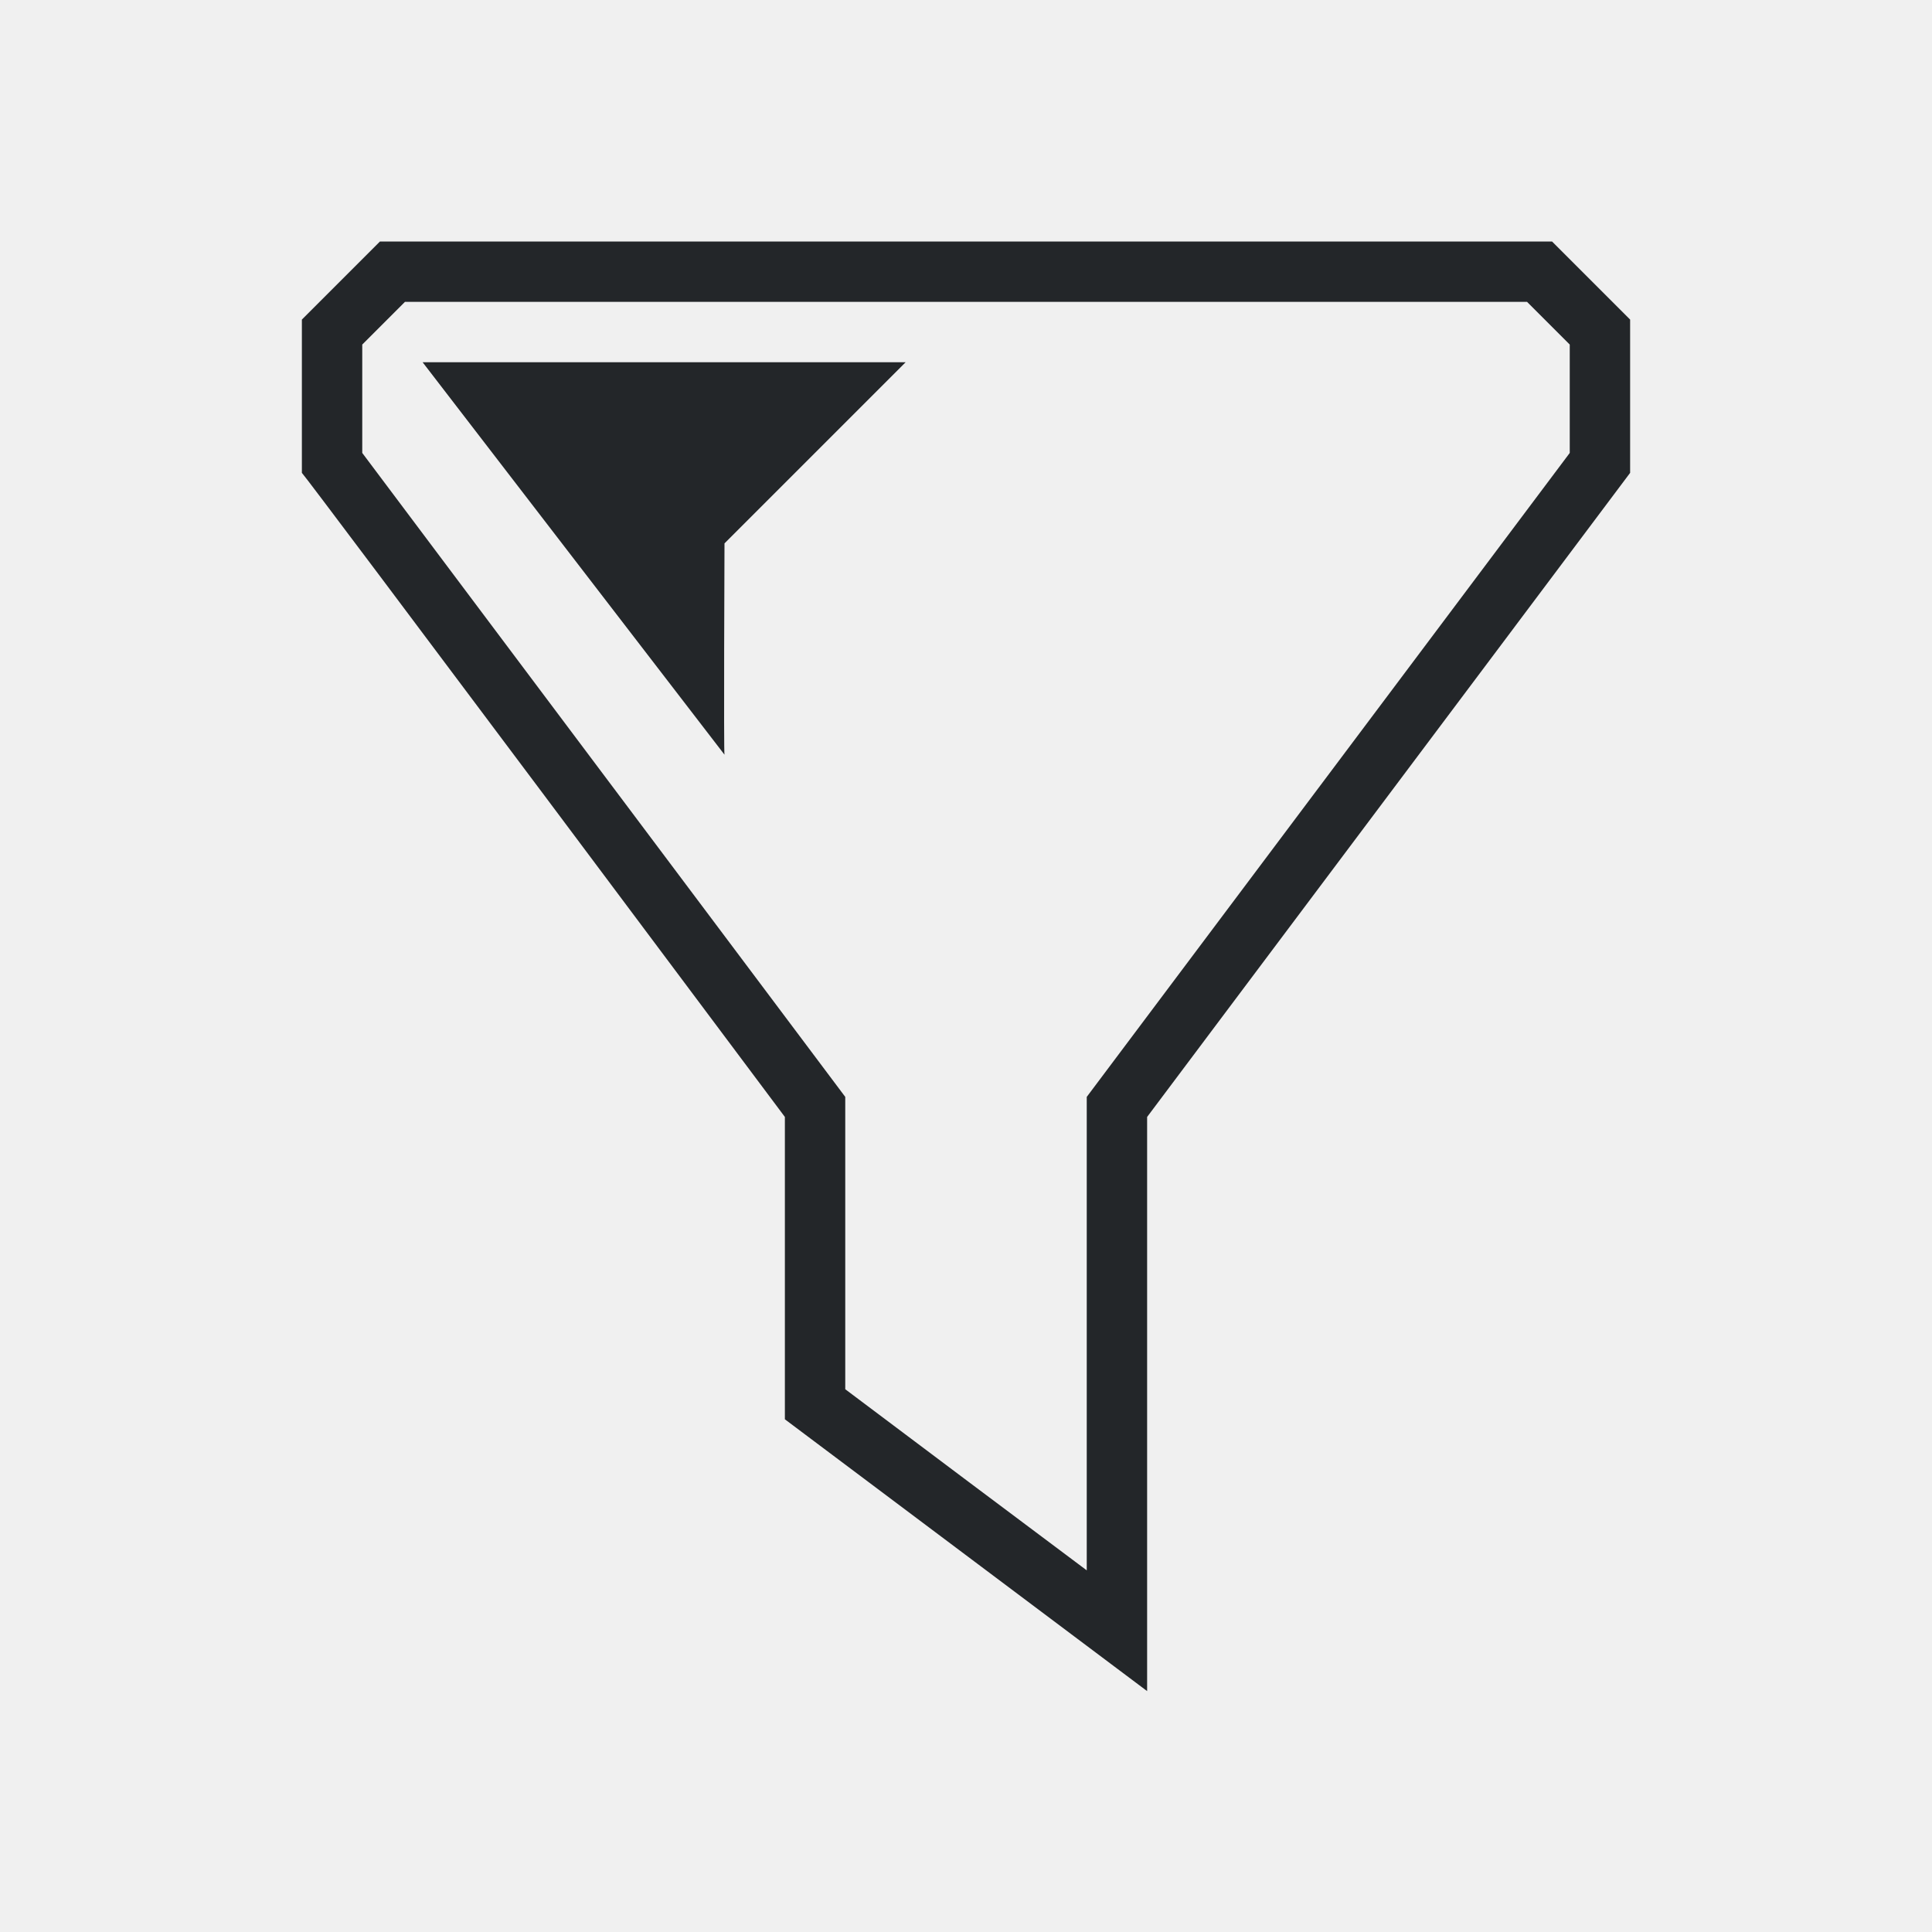
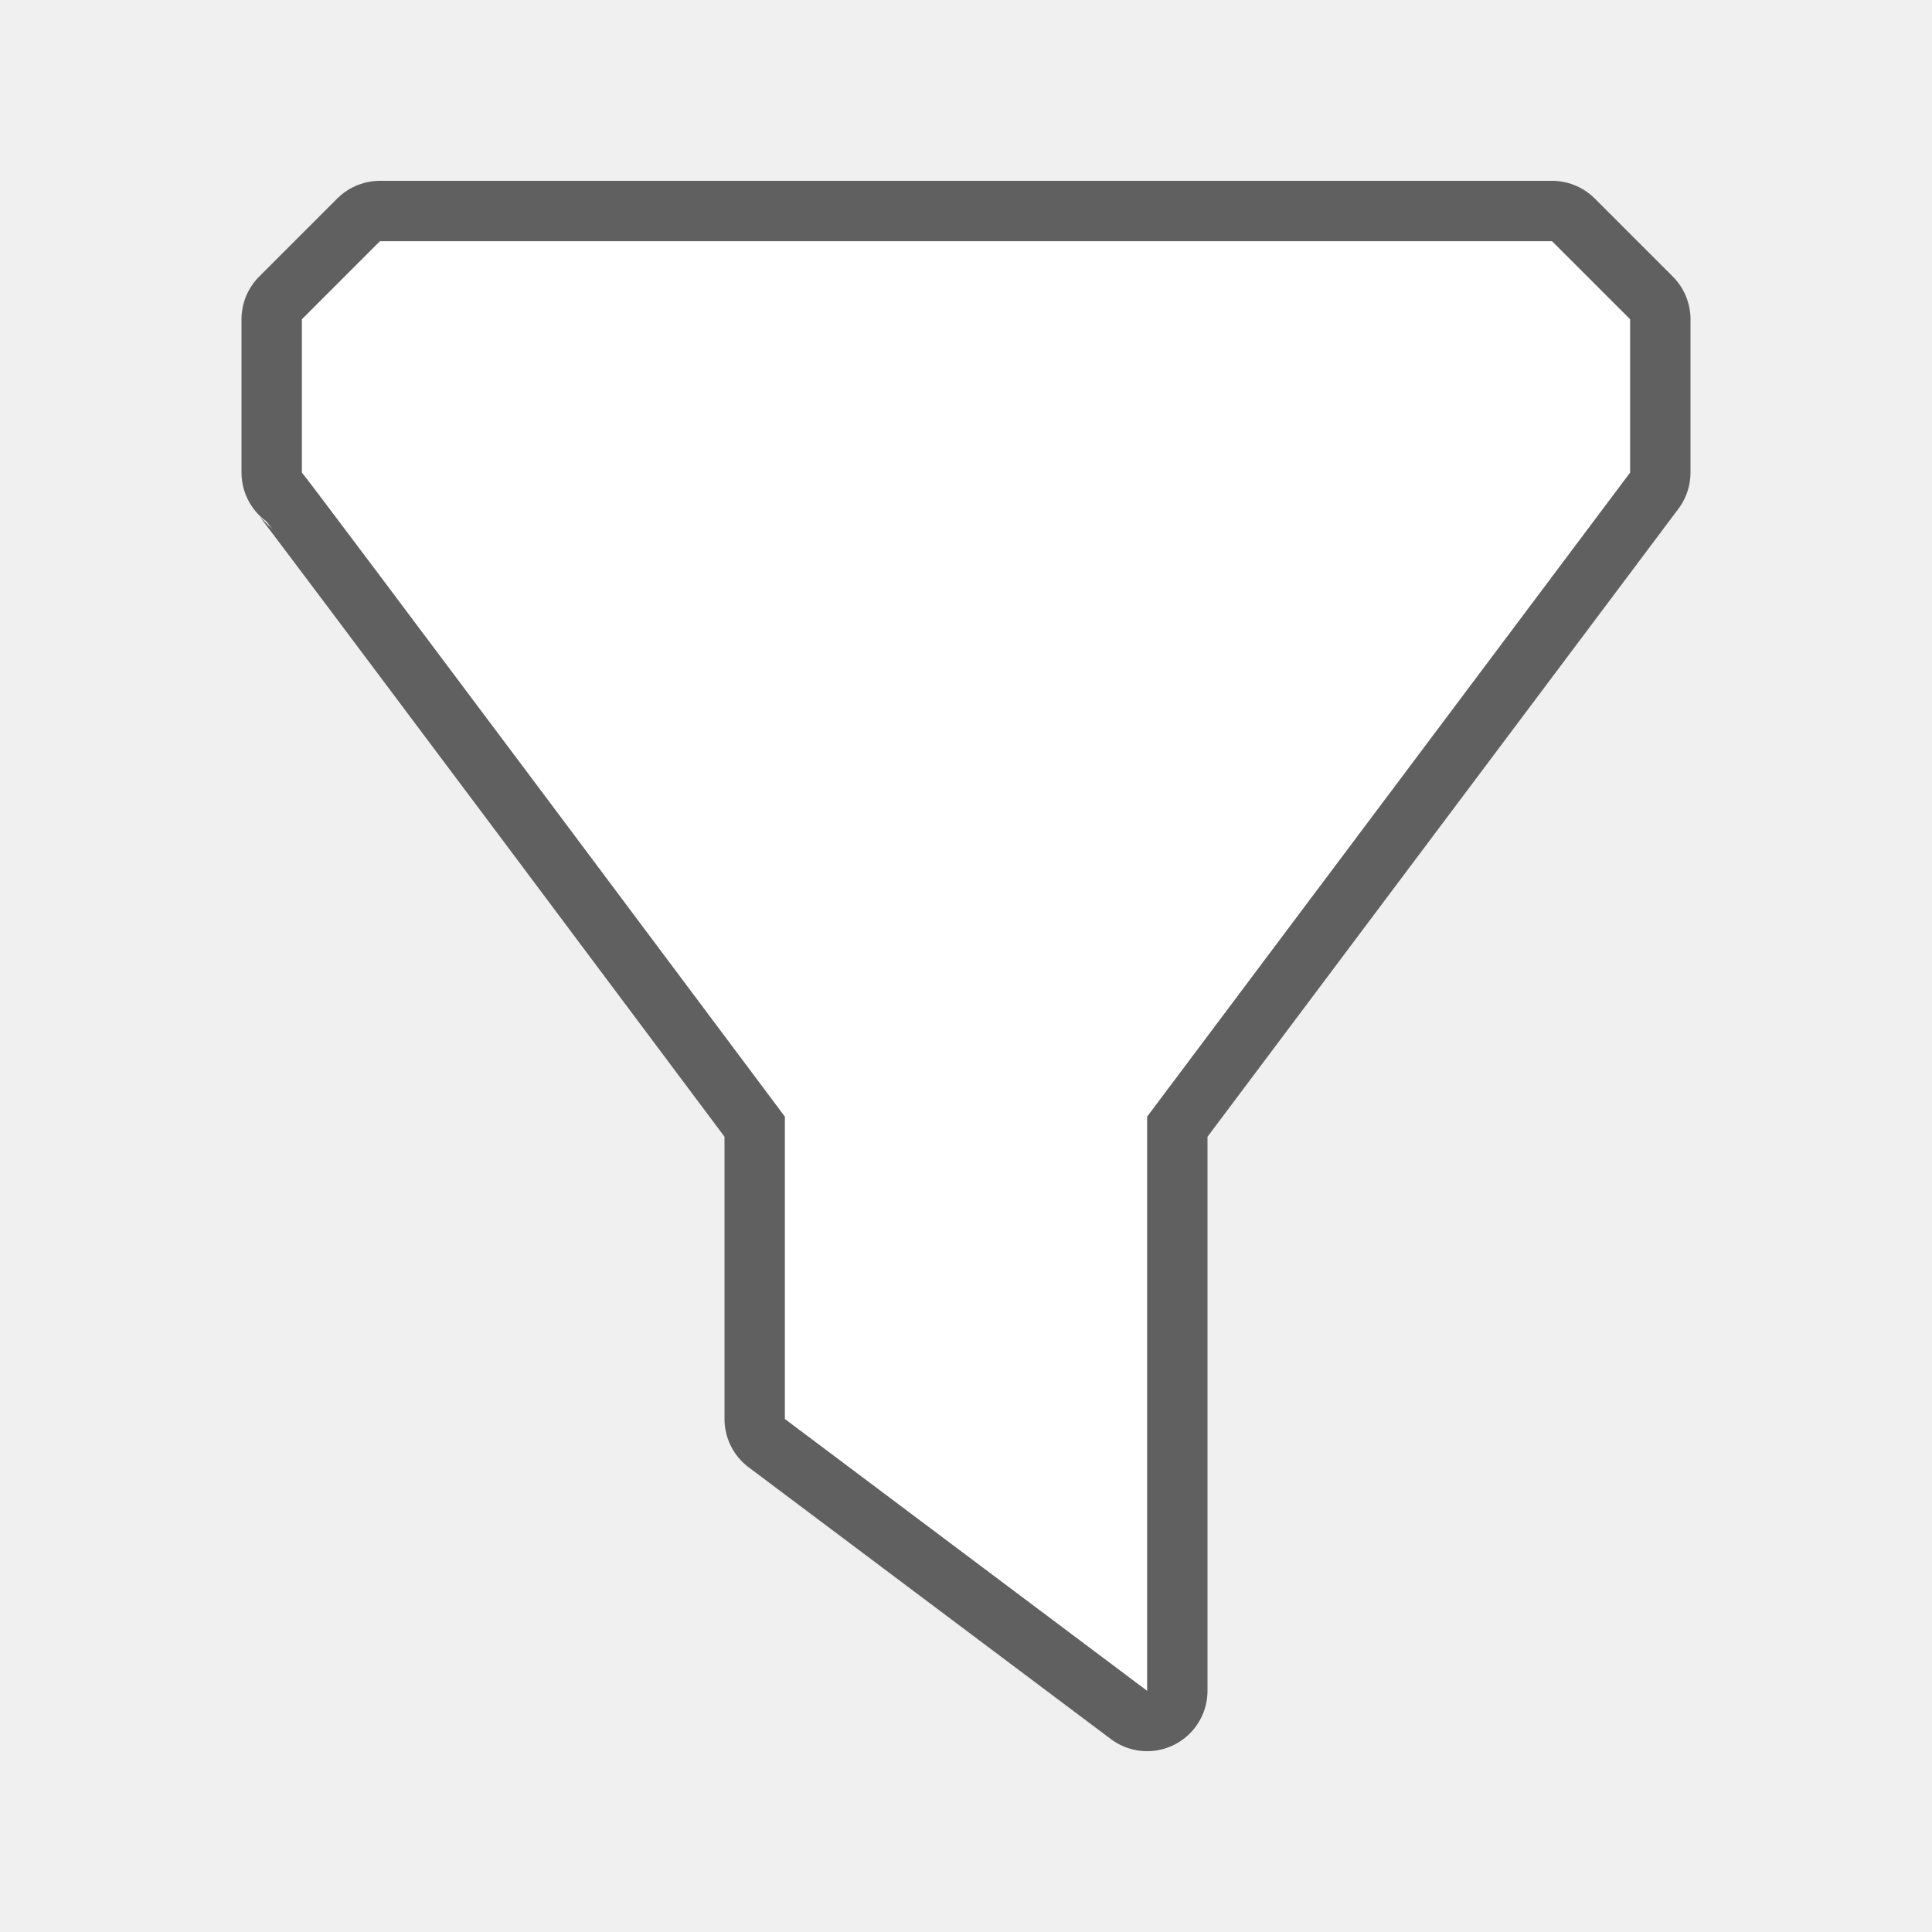
- <svg xmlns="http://www.w3.org/2000/svg" viewBox="0 0 32 32">
-   <path d="m6.293 4-1.293 1.293v2.539c.055.04 8 10.668 8 10.668v5.008l6 4.502v-9.51l8-10.668v-2.539l-1.293-1.293zm.414 1h18.586l.707.707v1.795l-8 10.666v7.842c-1.16-.867-2.715-2.034-4-3v-4.842l-8-10.666v-1.795zm.293 1 5 6.5c-.015.005 0-3.5 0-3.5l3-3z" fill="#232629" />
+ <svg xmlns="http://www.w3.org/2000/svg" viewBox="0 0 32 32" version="1.1" id="svg4">
+   <defs id="defs8" />
+   <path id="path842" d="M 6.293,3.995 5,5.288 v 2.539 c 0.055,0.04 8,10.668 8,10.668 v 5.008 l 6,4.502 V 18.495 L 27,7.827 V 5.288 L 25.707,3.995 Z" style="opacity:0.6;fill:#000000;stroke:#000000;stroke-width:2;stroke-linejoin:round;stroke-miterlimit:4;stroke-dasharray:none" />
+   <path style="fill:#ffffff" d="M 6.293,3.995 5,5.288 v 2.539 c 0.055,0.04 8,10.668 8,10.668 v 5.008 l 6,4.502 V 18.495 L 27,7.827 V 5.288 L 25.707,3.995 Z" id="path2" />
</svg>
